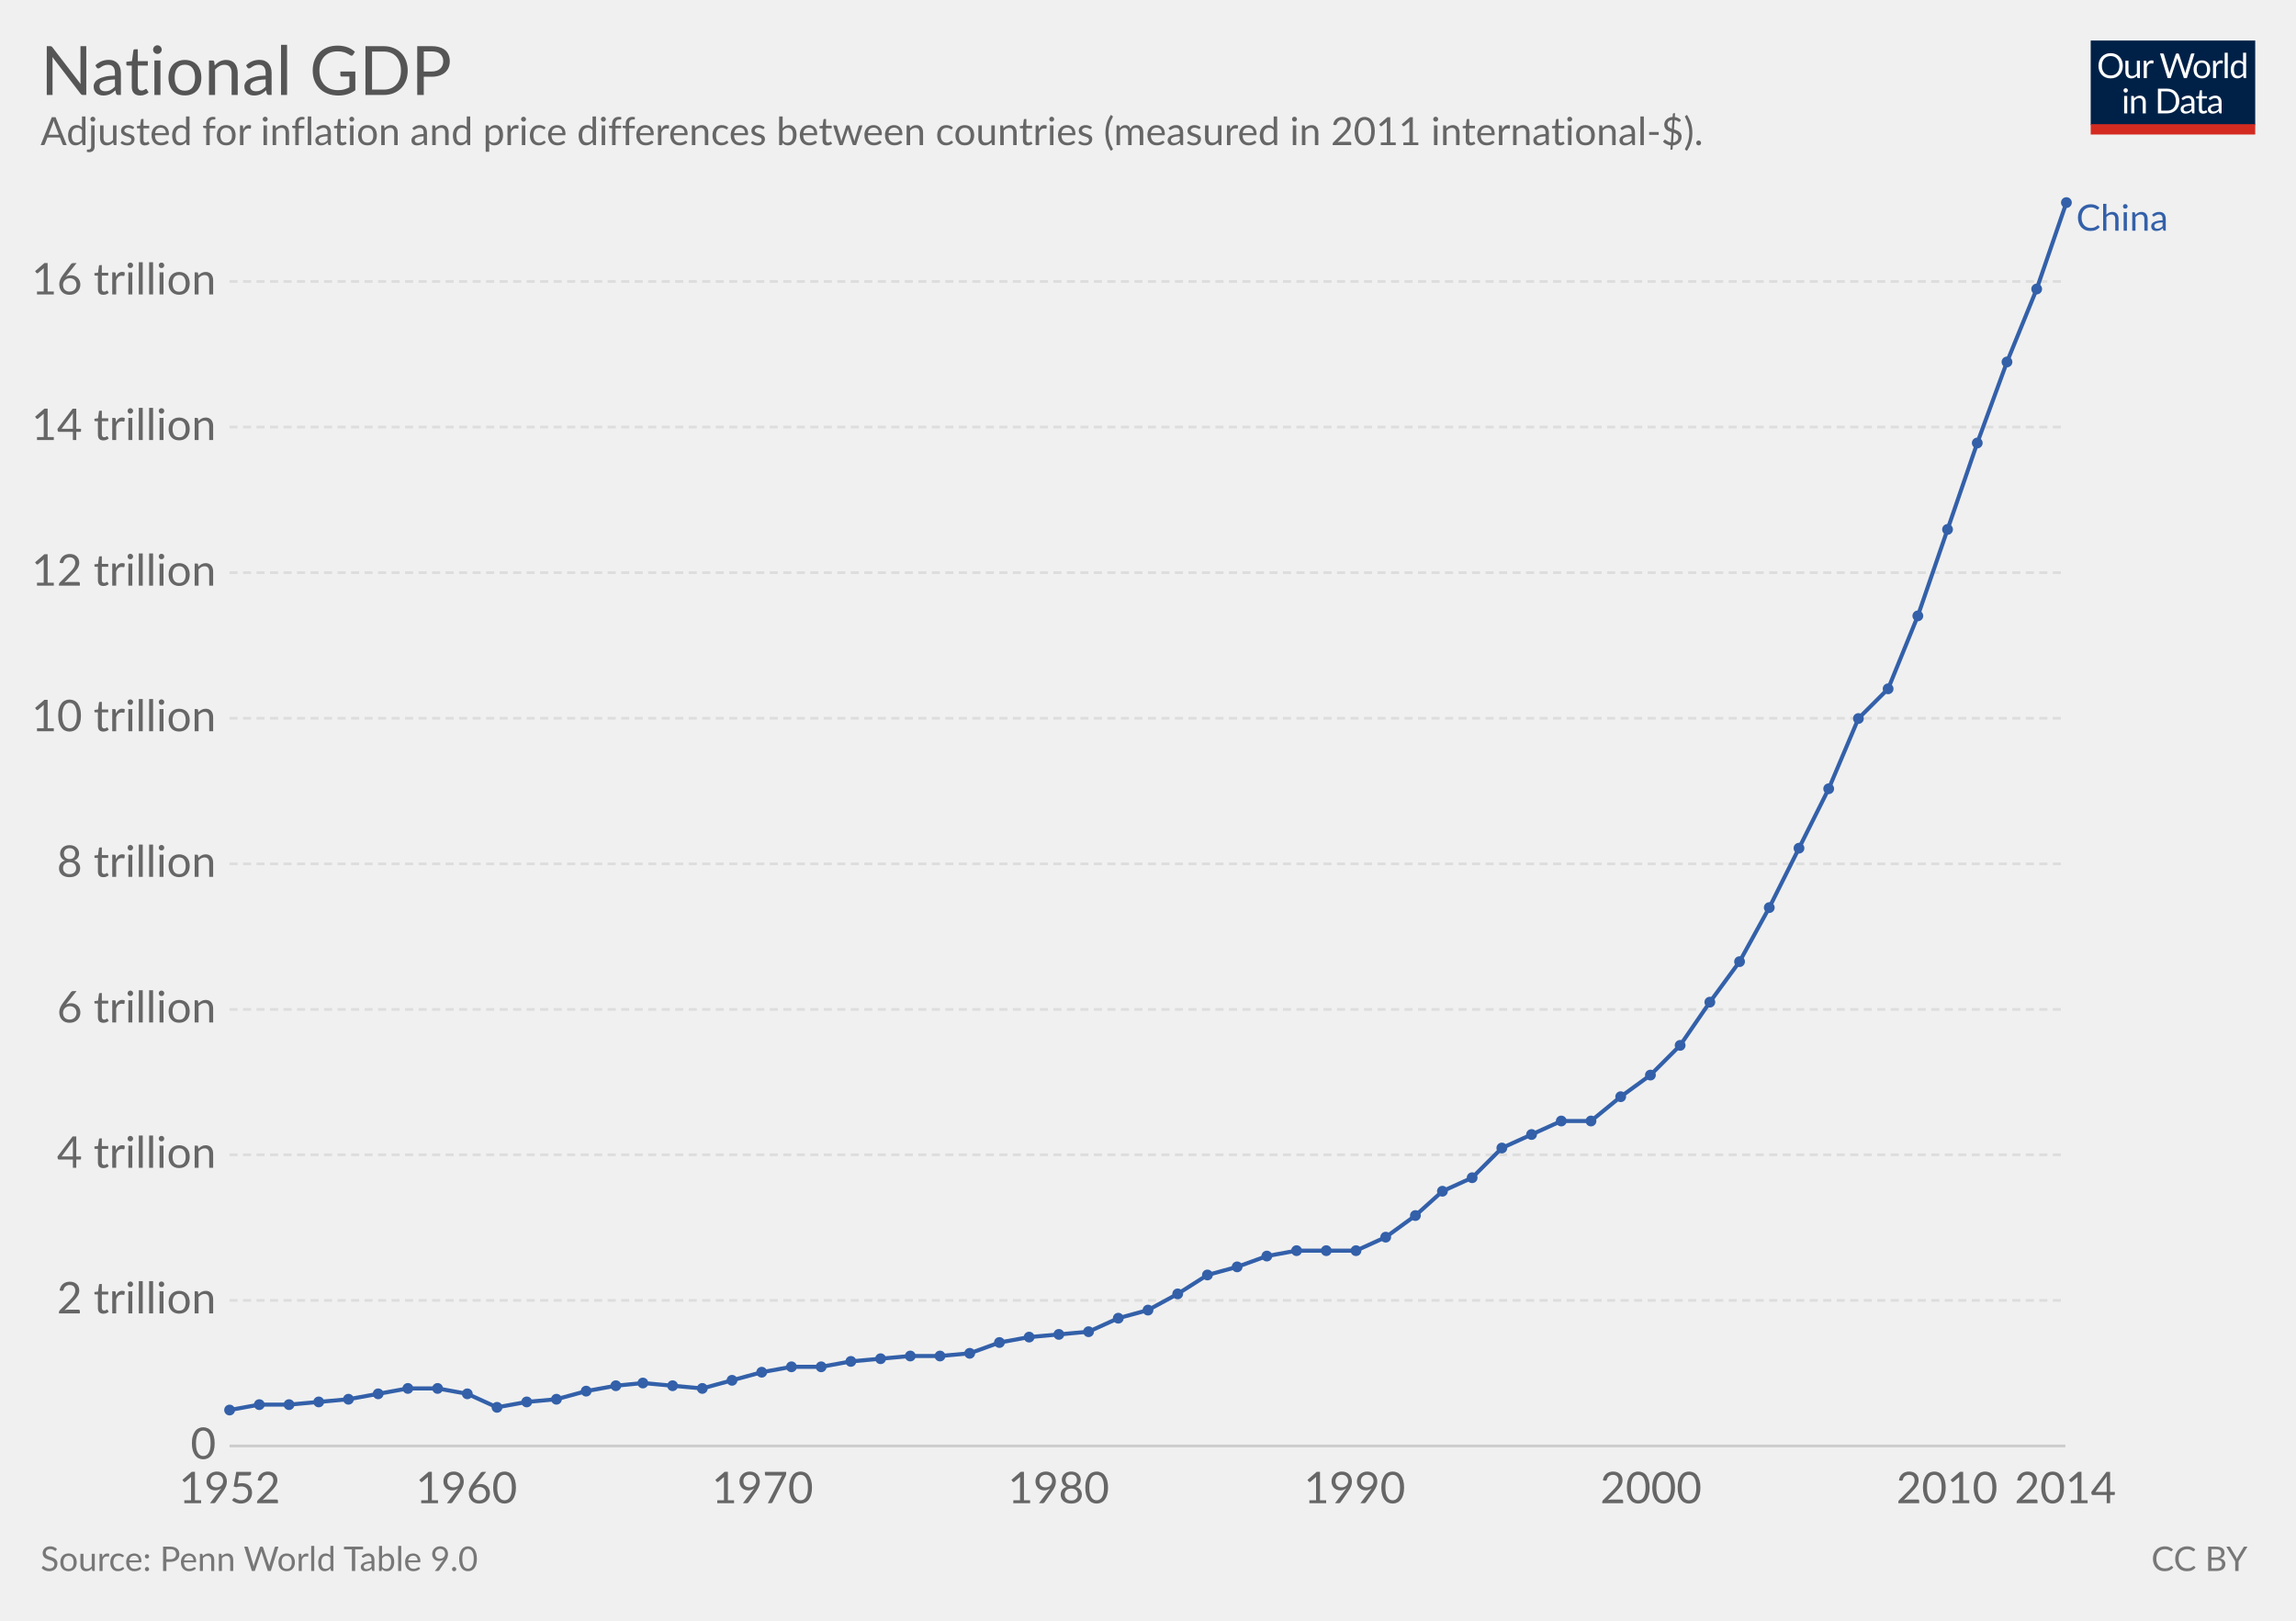
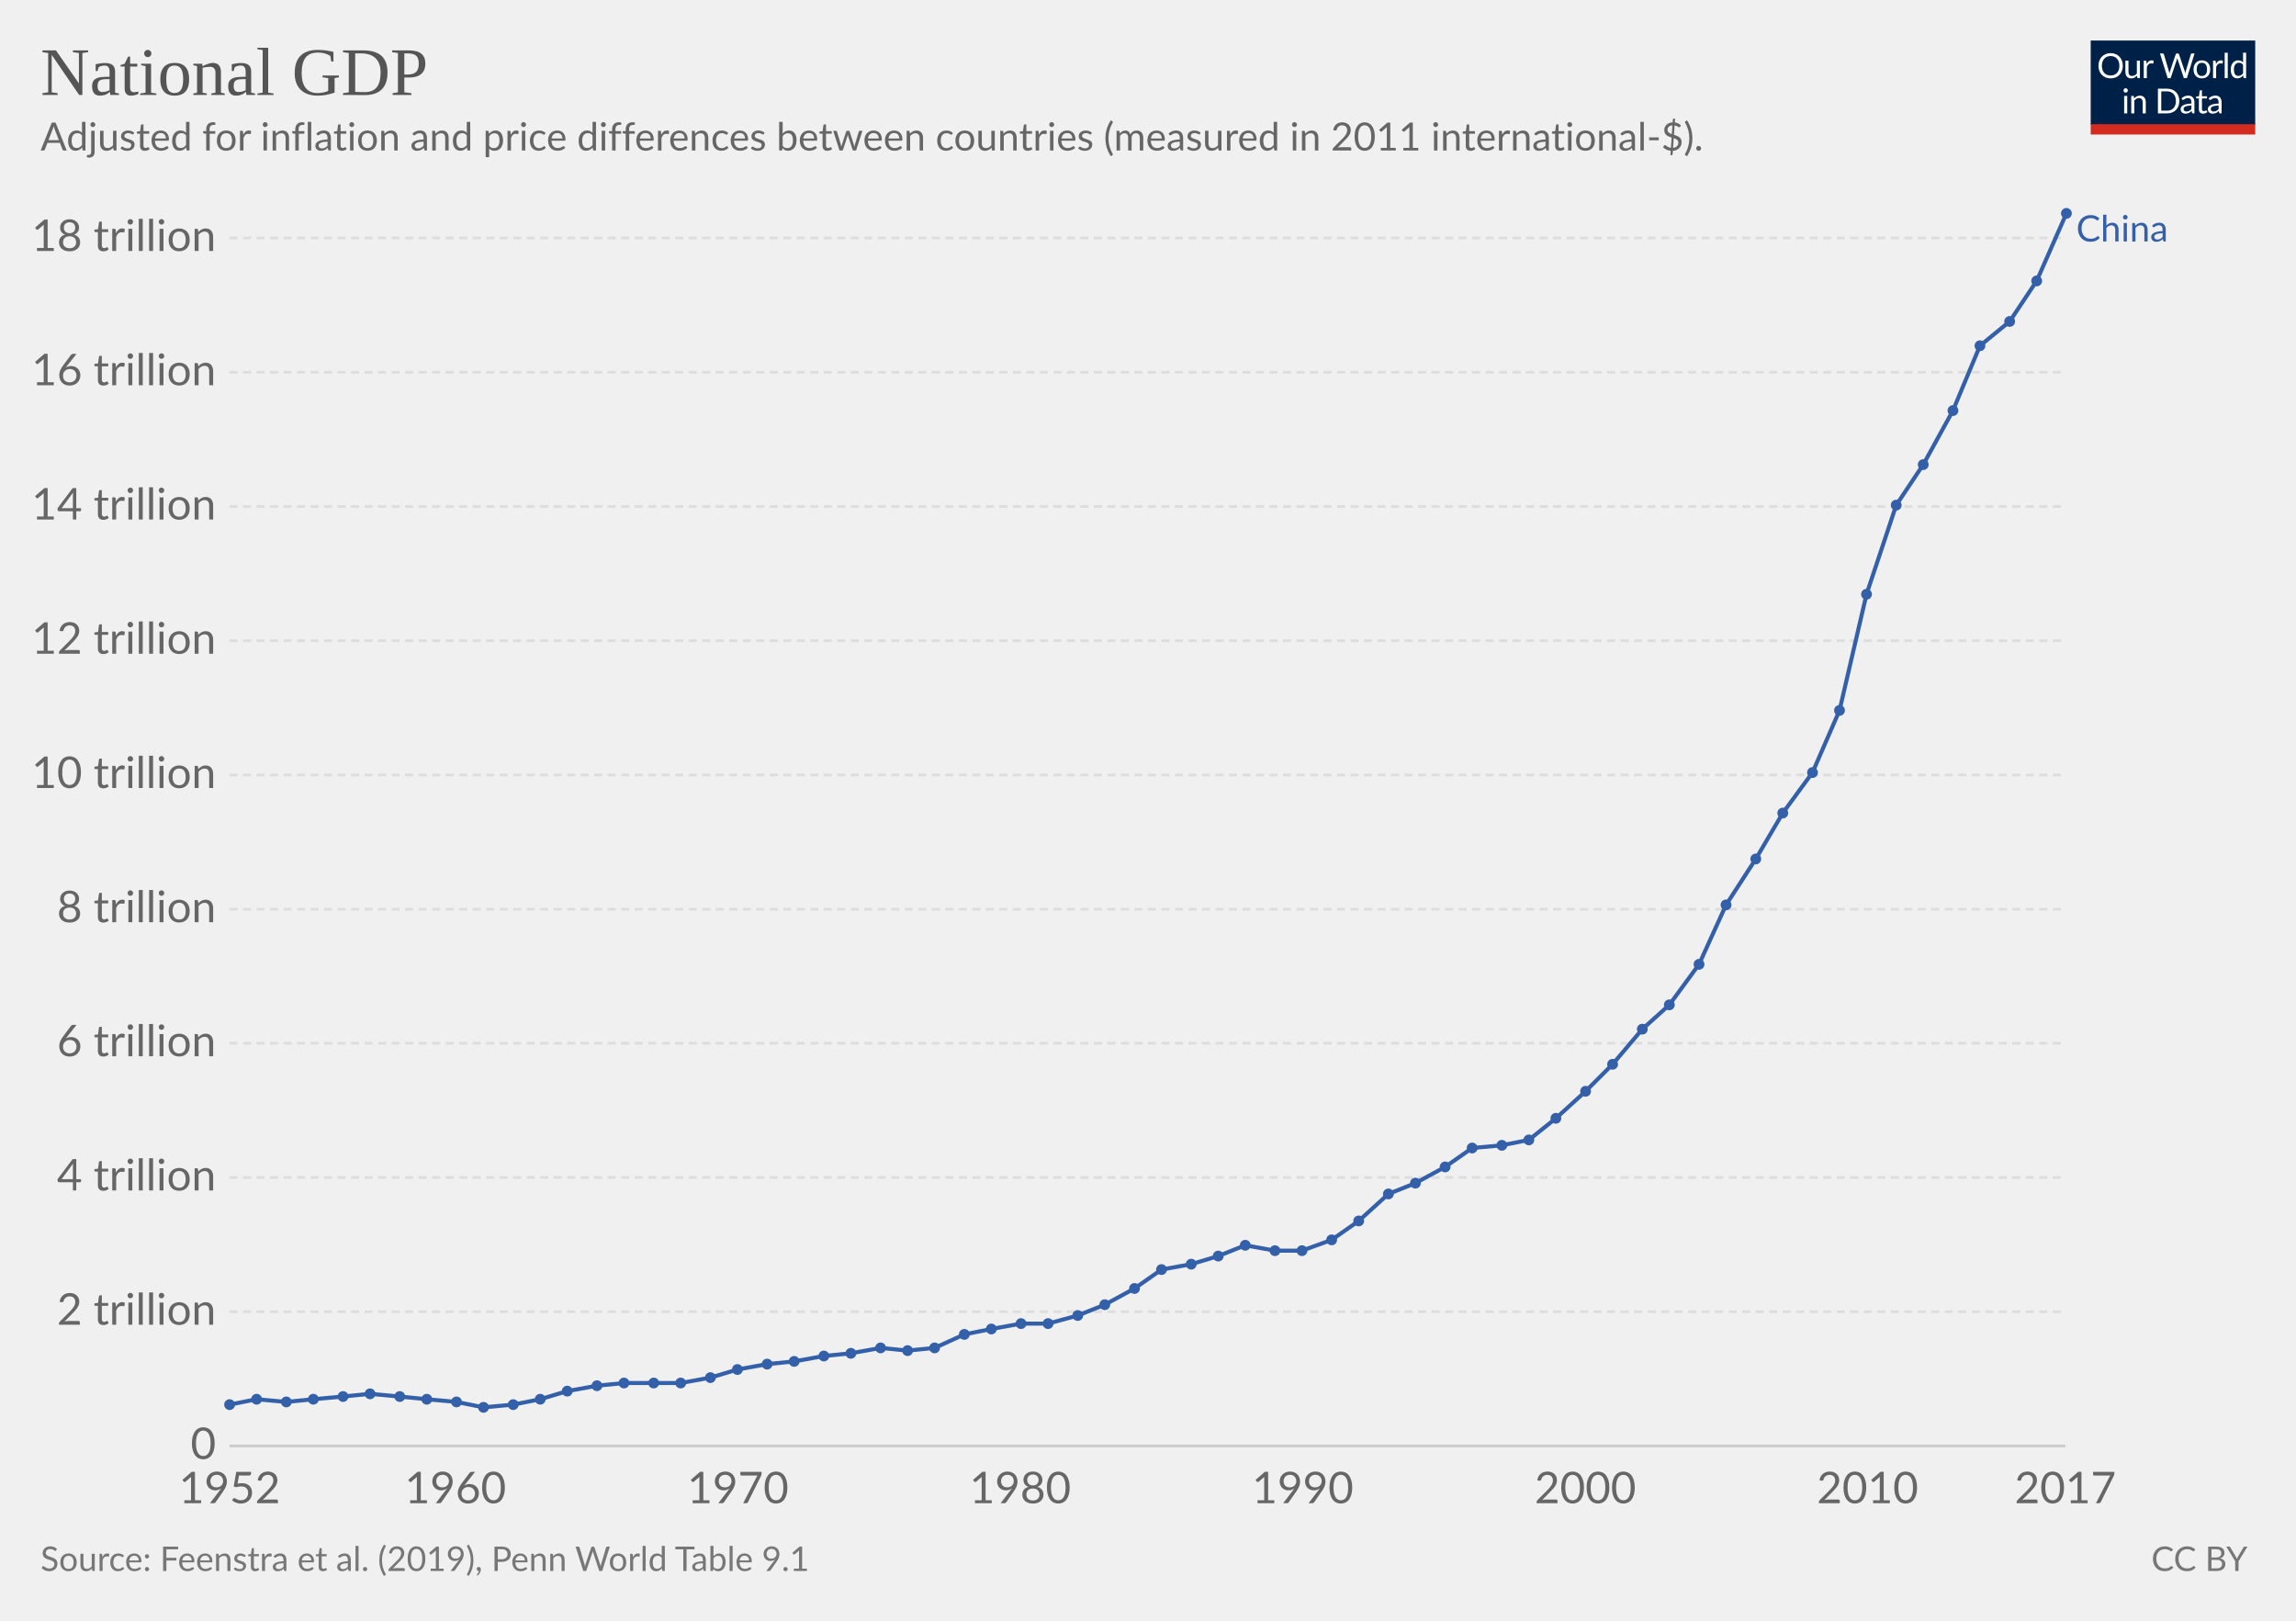
<svg xmlns="http://www.w3.org/2000/svg" version="1.1" style="font-family:Lato, 'Helvetica Neue', Helvetica, Arial, sans-serif;font-size:18px;background-color:white;text-rendering:optimizeLegibility;-webkit-font-smoothing:antialiased" width="850" height="600">
  <g class="HeaderView">
    <g transform="translate(774, 15) scale(0.29)">
      <svg width="210" height="120" viewBox="0 0 210 120" fill="none">
        <g clip-path="url(#clip0)">
          <path d="M0 0H210V107.89H0V0Z" fill="#002147" />
          <path d="M40.979 32.248C40.979 34.609 40.605 36.78 39.857 38.76C39.109 40.725 38.053 42.419 36.689 43.842C35.325 45.265 33.682 46.372 31.761 47.164C29.854 47.941 27.742 48.33 25.425 48.33C23.107 48.33 20.995 47.941 19.089 47.164C17.182 46.372 15.547 45.265 14.183 43.842C12.819 42.419 11.763 40.725 11.015 38.76C10.267 36.78 9.893 34.609 9.893 32.248C9.893 29.887 10.267 27.723 11.015 25.758C11.763 23.778 12.819 22.077 14.183 20.654C15.547 19.217 17.182 18.102 19.089 17.31C20.995 16.518 23.107 16.122 25.425 16.122C27.742 16.122 29.854 16.518 31.761 17.31C33.682 18.102 35.325 19.217 36.689 20.654C38.053 22.077 39.109 23.778 39.857 25.758C40.605 27.723 40.979 29.887 40.979 32.248ZM36.601 32.248C36.601 30.312 36.337 28.574 35.809 27.034C35.281 25.494 34.533 24.196 33.565 23.14C32.597 22.069 31.423 21.248 30.045 20.676C28.666 20.104 27.126 19.818 25.425 19.818C23.738 19.818 22.205 20.104 20.827 20.676C19.448 21.248 18.267 22.069 17.285 23.14C16.317 24.196 15.569 25.494 15.041 27.034C14.513 28.574 14.249 30.312 14.249 32.248C14.249 34.184 14.513 35.922 15.041 37.462C15.569 38.987 16.317 40.285 17.285 41.356C18.267 42.412 19.448 43.226 20.827 43.798C22.205 44.355 23.738 44.634 25.425 44.634C27.126 44.634 28.666 44.355 30.045 43.798C31.423 43.226 32.597 42.412 33.565 41.356C34.533 40.285 35.281 38.987 35.809 37.462C36.337 35.922 36.601 34.184 36.601 32.248ZM62.823 25.714V48H60.491C59.934 48 59.582 47.729 59.435 47.186L59.127 44.788C58.159 45.859 57.074 46.724 55.871 47.384C54.669 48.029 53.29 48.352 51.735 48.352C50.518 48.352 49.44 48.154 48.501 47.758C47.577 47.347 46.8 46.775 46.169 46.042C45.539 45.309 45.062 44.421 44.739 43.38C44.431 42.339 44.277 41.187 44.277 39.926V25.714H48.193V39.926C48.193 41.613 48.575 42.918 49.337 43.842C50.115 44.766 51.295 45.228 52.879 45.228C54.038 45.228 55.116 44.957 56.113 44.414C57.125 43.857 58.057 43.094 58.907 42.126V25.714H62.823ZM71.43 30.18C72.135 28.655 73 27.467 74.027 26.616C75.053 25.751 76.307 25.318 77.789 25.318C78.258 25.318 78.705 25.369 79.131 25.472C79.571 25.575 79.959 25.736 80.297 25.956L80.011 28.882C79.923 29.249 79.703 29.432 79.351 29.432C79.145 29.432 78.845 29.388 78.449 29.3C78.053 29.212 77.605 29.168 77.107 29.168C76.403 29.168 75.772 29.271 75.215 29.476C74.672 29.681 74.181 29.989 73.741 30.4C73.315 30.796 72.927 31.295 72.575 31.896C72.237 32.483 71.929 33.157 71.651 33.92V48H67.713V25.714H69.957C70.382 25.714 70.675 25.795 70.837 25.956C70.998 26.117 71.108 26.396 71.167 26.792L71.43 30.18ZM132.589 16.474L122.755 48H118.927L110.941 23.954C110.867 23.719 110.794 23.47 110.721 23.206C110.662 22.942 110.596 22.663 110.523 22.37C110.449 22.663 110.376 22.942 110.303 23.206C110.23 23.47 110.156 23.719 110.083 23.954L102.053 48H98.225L88.391 16.474H91.933C92.314 16.474 92.629 16.569 92.879 16.76C93.143 16.951 93.311 17.193 93.385 17.486L99.897 39.398C99.999 39.794 100.095 40.219 100.183 40.674C100.285 41.129 100.381 41.613 100.469 42.126C100.571 41.613 100.674 41.129 100.777 40.674C100.894 40.205 101.019 39.779 101.151 39.398L108.565 17.486C108.653 17.237 108.821 17.009 109.071 16.804C109.335 16.584 109.65 16.474 110.017 16.474H111.249C111.63 16.474 111.938 16.569 112.173 16.76C112.407 16.951 112.583 17.193 112.701 17.486L120.093 39.398C120.225 39.779 120.342 40.19 120.445 40.63C120.562 41.07 120.672 41.532 120.775 42.016C120.848 41.532 120.929 41.07 121.017 40.63C121.105 40.19 121.2 39.779 121.303 39.398L127.837 17.486C127.91 17.222 128.072 16.987 128.321 16.782C128.585 16.577 128.9 16.474 129.267 16.474H132.589ZM141.94 25.362C143.568 25.362 145.034 25.633 146.34 26.176C147.645 26.719 148.76 27.489 149.684 28.486C150.608 29.483 151.312 30.693 151.796 32.116C152.294 33.524 152.544 35.101 152.544 36.846C152.544 38.606 152.294 40.19 151.796 41.598C151.312 43.006 150.608 44.209 149.684 45.206C148.76 46.203 147.645 46.973 146.34 47.516C145.034 48.044 143.568 48.308 141.94 48.308C140.297 48.308 138.816 48.044 137.496 47.516C136.19 46.973 135.076 46.203 134.152 45.206C133.228 44.209 132.516 43.006 132.018 41.598C131.534 40.19 131.292 38.606 131.292 36.846C131.292 35.101 131.534 33.524 132.018 32.116C132.516 30.693 133.228 29.483 134.152 28.486C135.076 27.489 136.19 26.719 137.496 26.176C138.816 25.633 140.297 25.362 141.94 25.362ZM141.94 45.25C144.14 45.25 145.782 44.517 146.868 43.05C147.953 41.569 148.496 39.508 148.496 36.868C148.496 34.213 147.953 32.145 146.868 30.664C145.782 29.183 144.14 28.442 141.94 28.442C140.825 28.442 139.85 28.633 139.014 29.014C138.192 29.395 137.503 29.945 136.946 30.664C136.403 31.383 135.992 32.27 135.714 33.326C135.45 34.367 135.318 35.548 135.318 36.868C135.318 39.508 135.86 41.569 136.946 43.05C138.046 44.517 139.71 45.25 141.94 45.25ZM159.908 30.18C160.612 28.655 161.478 27.467 162.504 26.616C163.531 25.751 164.785 25.318 166.266 25.318C166.736 25.318 167.183 25.369 167.608 25.472C168.048 25.575 168.437 25.736 168.774 25.956L168.488 28.882C168.4 29.249 168.18 29.432 167.828 29.432C167.623 29.432 167.322 29.388 166.926 29.3C166.53 29.212 166.083 29.168 165.584 29.168C164.88 29.168 164.25 29.271 163.692 29.476C163.15 29.681 162.658 29.989 162.218 30.4C161.793 30.796 161.404 31.295 161.052 31.896C160.715 32.483 160.407 33.157 160.128 33.92V48H156.19V25.714H158.434C158.86 25.714 159.153 25.795 159.314 25.956C159.476 26.117 159.586 26.396 159.644 26.792L159.908 30.18ZM174.946 15.594V48H171.03V15.594H174.946ZM194.496 31.016C193.763 30.033 192.971 29.351 192.12 28.97C191.269 28.574 190.316 28.376 189.26 28.376C187.192 28.376 185.601 29.117 184.486 30.598C183.371 32.079 182.814 34.191 182.814 36.934C182.814 38.386 182.939 39.633 183.188 40.674C183.437 41.701 183.804 42.551 184.288 43.226C184.772 43.886 185.366 44.37 186.07 44.678C186.774 44.986 187.573 45.14 188.468 45.14C189.759 45.14 190.881 44.847 191.834 44.26C192.802 43.673 193.689 42.845 194.496 41.774V31.016ZM198.412 15.594V48H196.08C195.523 48 195.171 47.729 195.024 47.186L194.672 44.48C193.719 45.624 192.633 46.548 191.416 47.252C190.199 47.956 188.791 48.308 187.192 48.308C185.916 48.308 184.757 48.066 183.716 47.582C182.675 47.083 181.787 46.357 181.054 45.404C180.321 44.451 179.756 43.263 179.36 41.84C178.964 40.417 178.766 38.782 178.766 36.934C178.766 35.291 178.986 33.766 179.426 32.358C179.866 30.935 180.497 29.703 181.318 28.662C182.139 27.621 183.144 26.807 184.332 26.22C185.535 25.619 186.884 25.318 188.38 25.318C189.744 25.318 190.91 25.553 191.878 26.022C192.861 26.477 193.733 27.115 194.496 27.936V15.594H198.412ZM46.614 70.714V93H42.698V70.714H46.614ZM47.45 63.718C47.45 64.099 47.369 64.459 47.208 64.796C47.061 65.119 46.856 65.412 46.592 65.676C46.343 65.925 46.042 66.123 45.69 66.27C45.352 66.417 44.993 66.49 44.612 66.49C44.23 66.49 43.871 66.417 43.534 66.27C43.211 66.123 42.925 65.925 42.676 65.676C42.426 65.412 42.228 65.119 42.082 64.796C41.935 64.459 41.862 64.099 41.862 63.718C41.862 63.337 41.935 62.977 42.082 62.64C42.228 62.288 42.426 61.987 42.676 61.738C42.925 61.474 43.211 61.269 43.534 61.122C43.871 60.975 44.23 60.902 44.612 60.902C44.993 60.902 45.352 60.975 45.69 61.122C46.042 61.269 46.343 61.474 46.592 61.738C46.856 61.987 47.061 62.288 47.208 62.64C47.369 62.977 47.45 63.337 47.45 63.718ZM55.424 73.948C55.908 73.405 56.422 72.914 56.964 72.474C57.507 72.034 58.079 71.66 58.68 71.352C59.296 71.029 59.941 70.787 60.616 70.626C61.306 70.45 62.046 70.362 62.838 70.362C64.055 70.362 65.126 70.567 66.05 70.978C66.989 71.374 67.766 71.946 68.382 72.694C69.013 73.427 69.49 74.315 69.812 75.356C70.135 76.397 70.296 77.549 70.296 78.81V93H66.358V78.81C66.358 77.123 65.969 75.818 65.192 74.894C64.43 73.955 63.264 73.486 61.694 73.486C60.535 73.486 59.45 73.765 58.438 74.322C57.441 74.879 56.517 75.635 55.666 76.588V93H51.728V70.714H54.082C54.639 70.714 54.984 70.985 55.116 71.528L55.424 73.948ZM113.129 77.248C113.129 79.609 112.755 81.758 112.007 83.694C111.259 85.63 110.203 87.287 108.839 88.666C107.475 90.045 105.832 91.115 103.911 91.878C102.004 92.626 99.892 93 97.575 93H85.805V61.474H97.575C99.892 61.474 102.004 61.855 103.911 62.618C105.832 63.366 107.475 64.437 108.839 65.83C110.203 67.209 111.259 68.866 112.007 70.802C112.755 72.738 113.129 74.887 113.129 77.248ZM108.751 77.248C108.751 75.312 108.487 73.581 107.959 72.056C107.431 70.531 106.683 69.24 105.715 68.184C104.747 67.128 103.574 66.321 102.195 65.764C100.816 65.207 99.276 64.928 97.575 64.928H90.073V89.546H97.575C99.276 89.546 100.816 89.267 102.195 88.71C103.574 88.153 104.747 87.353 105.715 86.312C106.683 85.256 107.431 83.965 107.959 82.44C108.487 80.915 108.751 79.184 108.751 77.248ZM128.553 82.968C126.749 83.027 125.209 83.173 123.933 83.408C122.672 83.628 121.638 83.921 120.831 84.288C120.039 84.655 119.46 85.087 119.093 85.586C118.741 86.085 118.565 86.642 118.565 87.258C118.565 87.845 118.661 88.351 118.851 88.776C119.042 89.201 119.299 89.553 119.621 89.832C119.959 90.096 120.347 90.294 120.787 90.426C121.242 90.543 121.726 90.602 122.239 90.602C122.929 90.602 123.559 90.536 124.131 90.404C124.703 90.257 125.239 90.052 125.737 89.788C126.251 89.524 126.735 89.209 127.189 88.842C127.659 88.475 128.113 88.057 128.553 87.588V82.968ZM115.903 73.86C117.135 72.672 118.463 71.785 119.885 71.198C121.308 70.611 122.885 70.318 124.615 70.318C125.862 70.318 126.969 70.523 127.937 70.934C128.905 71.345 129.719 71.917 130.379 72.65C131.039 73.383 131.538 74.271 131.875 75.312C132.213 76.353 132.381 77.497 132.381 78.744V93H130.643C130.262 93 129.969 92.941 129.763 92.824C129.558 92.692 129.397 92.443 129.279 92.076L128.839 89.964C128.253 90.507 127.681 90.991 127.123 91.416C126.566 91.827 125.979 92.179 125.363 92.472C124.747 92.751 124.087 92.963 123.383 93.11C122.694 93.271 121.924 93.352 121.073 93.352C120.208 93.352 119.394 93.235 118.631 93C117.869 92.751 117.201 92.384 116.629 91.9C116.072 91.416 115.625 90.807 115.287 90.074C114.965 89.326 114.803 88.446 114.803 87.434C114.803 86.554 115.045 85.711 115.529 84.904C116.013 84.083 116.798 83.357 117.883 82.726C118.969 82.095 120.384 81.582 122.129 81.186C123.875 80.775 126.016 80.541 128.553 80.482V78.744C128.553 77.013 128.179 75.708 127.431 74.828C126.683 73.933 125.591 73.486 124.153 73.486C123.185 73.486 122.371 73.611 121.711 73.86C121.066 74.095 120.501 74.366 120.017 74.674C119.548 74.967 119.137 75.239 118.785 75.488C118.448 75.723 118.111 75.84 117.773 75.84C117.509 75.84 117.282 75.774 117.091 75.642C116.901 75.495 116.739 75.319 116.607 75.114L115.903 73.86ZM143.568 93.352C141.808 93.352 140.451 92.861 139.498 91.878C138.559 90.895 138.09 89.48 138.09 87.632V73.992H135.406C135.171 73.992 134.973 73.926 134.812 73.794C134.65 73.647 134.57 73.427 134.57 73.134V71.572L138.222 71.11L139.124 64.224C139.168 64.004 139.263 63.828 139.41 63.696C139.571 63.549 139.776 63.476 140.026 63.476H142.006V71.154H148.452V73.992H142.006V87.368C142.006 88.307 142.233 89.003 142.688 89.458C143.142 89.913 143.729 90.14 144.448 90.14C144.858 90.14 145.21 90.089 145.504 89.986C145.812 89.869 146.076 89.744 146.296 89.612C146.516 89.48 146.699 89.363 146.846 89.26C147.007 89.143 147.146 89.084 147.264 89.084C147.469 89.084 147.652 89.209 147.814 89.458L148.958 91.328C148.283 91.959 147.469 92.457 146.516 92.824C145.562 93.176 144.58 93.352 143.568 93.352ZM163.253 82.968C161.449 83.027 159.909 83.173 158.633 83.408C157.372 83.628 156.338 83.921 155.531 84.288C154.739 84.655 154.16 85.087 153.793 85.586C153.441 86.085 153.265 86.642 153.265 87.258C153.265 87.845 153.36 88.351 153.551 88.776C153.742 89.201 153.998 89.553 154.321 89.832C154.658 90.096 155.047 90.294 155.487 90.426C155.942 90.543 156.426 90.602 156.939 90.602C157.628 90.602 158.259 90.536 158.831 90.404C159.403 90.257 159.938 90.052 160.437 89.788C160.95 89.524 161.434 89.209 161.889 88.842C162.358 88.475 162.813 88.057 163.253 87.588V82.968ZM150.603 73.86C151.835 72.672 153.162 71.785 154.585 71.198C156.008 70.611 157.584 70.318 159.315 70.318C160.562 70.318 161.669 70.523 162.637 70.934C163.605 71.345 164.419 71.917 165.079 72.65C165.739 73.383 166.238 74.271 166.575 75.312C166.912 76.353 167.081 77.497 167.081 78.744V93H165.343C164.962 93 164.668 92.941 164.463 92.824C164.258 92.692 164.096 92.443 163.979 92.076L163.539 89.964C162.952 90.507 162.38 90.991 161.823 91.416C161.266 91.827 160.679 92.179 160.063 92.472C159.447 92.751 158.787 92.963 158.083 93.11C157.394 93.271 156.624 93.352 155.773 93.352C154.908 93.352 154.094 93.235 153.331 93C152.568 92.751 151.901 92.384 151.329 91.9C150.772 91.416 150.324 90.807 149.987 90.074C149.664 89.326 149.503 88.446 149.503 87.434C149.503 86.554 149.745 85.711 150.229 84.904C150.713 84.083 151.498 83.357 152.583 82.726C153.668 82.095 155.084 81.582 156.829 81.186C158.574 80.775 160.716 80.541 163.253 80.482V78.744C163.253 77.013 162.879 75.708 162.131 74.828C161.383 73.933 160.29 73.486 158.853 73.486C157.885 73.486 157.071 73.611 156.411 73.86C155.766 74.095 155.201 74.366 154.717 74.674C154.248 74.967 153.837 75.239 153.485 75.488C153.148 75.723 152.81 75.84 152.473 75.84C152.209 75.84 151.982 75.774 151.791 75.642C151.6 75.495 151.439 75.319 151.307 75.114L150.603 73.86Z" fill="white" />
          <rect y="106.789" width="210" height="13.211" fill="#D42B21" />
        </g>
        <defs>
          <clipPath id="clip0">
            <rect width="210" height="120" fill="white" />
          </clipPath>
        </defs>
      </svg>
    </g>
-     <a href="https://ourworldindata.org/grapher/national-gdp" target="_blank">
+     <a href="https://ourworldindata.org/grapher/national-gdp" style="font-family:&quot;Playfair Display&quot;, Georgia, &quot;Times New Roman&quot;, serif" target="_blank">
      <text font-size="25.20" x="15.0" y="35.2" fill="#555">
        <tspan x="15" y="35.16">National GDP</tspan>
      </text>
    </a>
-     <text font-size="14.40" x="15.0" y="53.7" fill="#666">
-       <tspan x="15" y="53.72">Adjusted for inflation and price differences between countries (measured in 2011 international-$).</tspan>
+     <text font-size="14.40" x="15.0" y="55.7" fill="#666">
+       <tspan x="15" y="55.72">Adjusted for inflation and price differences between countries (measured in 2011 international-$).</tspan>
    </text>
  </g>
  <g class="LineChart">
    <defs>
-       <clipPath id="boundsClip-19">
-         <rect x="74.962" y="0" width="830" height="963.8" />
+       <clipPath id="boundsClip-15">
+         <rect x="74.962" y="0" width="830" height="955.8" />
      </clipPath>
    </defs>
    <g class="AxisBoxView">
      <g class="HorizontalAxis">
        <text x="85" y="556.5" fill="#666" text-anchor="middle" font-size="16.2">1952</text>
-         <text x="172.7" y="556.5" fill="#666" text-anchor="middle" font-size="16.2">1960</text>
-         <text x="282.3" y="556.5" fill="#666" text-anchor="middle" font-size="16.2">1970</text>
-         <text x="391.9" y="556.5" fill="#666" text-anchor="middle" font-size="16.2">1980</text>
-         <text x="501.5" y="556.5" fill="#666" text-anchor="middle" font-size="16.2">1990</text>
-         <text x="611.2" y="556.5" fill="#666" text-anchor="middle" font-size="16.2">2000</text>
-         <text x="720.8" y="556.5" fill="#666" text-anchor="middle" font-size="16.2">2010</text>
-         <text x="764.6" y="556.5" fill="#666" text-anchor="middle" font-size="16.2">2014</text>
+         <text x="168.6" y="556.5" fill="#666" text-anchor="middle" font-size="16.2">1960</text>
+         <text x="273.2" y="556.5" fill="#666" text-anchor="middle" font-size="16.2">1970</text>
+         <text x="377.7" y="556.5" fill="#666" text-anchor="middle" font-size="16.2">1980</text>
+         <text x="482.3" y="556.5" fill="#666" text-anchor="middle" font-size="16.2">1990</text>
+         <text x="586.9" y="556.5" fill="#666" text-anchor="middle" font-size="16.2">2000</text>
+         <text x="691.4" y="556.5" fill="#666" text-anchor="middle" font-size="16.2">2010</text>
+         <text x="764.6" y="556.5" fill="#666" text-anchor="middle" font-size="16.2">2017</text>
      </g>
      <g class="VerticalAxis">
        <text x="79.96" y="535.3" fill="#666" dominant-baseline="middle" text-anchor="end" font-size="16.2">0</text>
-         <text x="79.96" y="481.4" fill="#666" dominant-baseline="middle" text-anchor="end" font-size="16.2">2 trillion</text>
-         <text x="79.96" y="427.5" fill="#666" dominant-baseline="middle" text-anchor="end" font-size="16.2">4 trillion</text>
-         <text x="79.96" y="373.7" fill="#666" dominant-baseline="middle" text-anchor="end" font-size="16.2">6 trillion</text>
-         <text x="79.96" y="319.8" fill="#666" dominant-baseline="middle" text-anchor="end" font-size="16.2">8 trillion</text>
-         <text x="79.96" y="265.9" fill="#666" dominant-baseline="middle" text-anchor="end" font-size="16.2">10 trillion</text>
-         <text x="79.96" y="212" fill="#666" dominant-baseline="middle" text-anchor="end" font-size="16.2">12 trillion</text>
-         <text x="79.96" y="158.1" fill="#666" dominant-baseline="middle" text-anchor="end" font-size="16.2">14 trillion</text>
-         <text x="79.96" y="104.2" fill="#666" dominant-baseline="middle" text-anchor="end" font-size="16.2">16 trillion</text>
+         <text x="79.96" y="485.6" fill="#666" dominant-baseline="middle" text-anchor="end" font-size="16.2">2 trillion</text>
+         <text x="79.96" y="435.9" fill="#666" dominant-baseline="middle" text-anchor="end" font-size="16.2">4 trillion</text>
+         <text x="79.96" y="386.2" fill="#666" dominant-baseline="middle" text-anchor="end" font-size="16.2">6 trillion</text>
+         <text x="79.96" y="336.6" fill="#666" dominant-baseline="middle" text-anchor="end" font-size="16.2">8 trillion</text>
+         <text x="79.96" y="286.9" fill="#666" dominant-baseline="middle" text-anchor="end" font-size="16.2">10 trillion</text>
+         <text x="79.96" y="237.2" fill="#666" dominant-baseline="middle" text-anchor="end" font-size="16.2">12 trillion</text>
+         <text x="79.96" y="187.5" fill="#666" dominant-baseline="middle" text-anchor="end" font-size="16.2">14 trillion</text>
+         <text x="79.96" y="137.8" fill="#666" dominant-baseline="middle" text-anchor="end" font-size="16.2">16 trillion</text>
+         <text x="79.96" y="88.1" fill="#666" dominant-baseline="middle" text-anchor="end" font-size="16.2">18 trillion</text>
      </g>
      <g class="AxisGridLines">
        <line x1="84.96" y1="535.3" x2="764.63" y2="535.3" stroke="#ccc" />
-         <line x1="84.96" y1="481.4" x2="764.63" y2="481.4" stroke="#ddd" stroke-dasharray="3,2" />
-         <line x1="84.96" y1="427.5" x2="764.63" y2="427.5" stroke="#ddd" stroke-dasharray="3,2" />
-         <line x1="84.96" y1="373.7" x2="764.63" y2="373.7" stroke="#ddd" stroke-dasharray="3,2" />
-         <line x1="84.96" y1="319.8" x2="764.63" y2="319.8" stroke="#ddd" stroke-dasharray="3,2" />
-         <line x1="84.96" y1="265.9" x2="764.63" y2="265.9" stroke="#ddd" stroke-dasharray="3,2" />
-         <line x1="84.96" y1="212" x2="764.63" y2="212" stroke="#ddd" stroke-dasharray="3,2" />
-         <line x1="84.96" y1="158.1" x2="764.63" y2="158.1" stroke="#ddd" stroke-dasharray="3,2" />
-         <line x1="84.96" y1="104.2" x2="764.63" y2="104.2" stroke="#ddd" stroke-dasharray="3,2" />
+         <line x1="84.96" y1="485.6" x2="764.63" y2="485.6" stroke="#ddd" stroke-dasharray="3,2" />
+         <line x1="84.96" y1="435.9" x2="764.63" y2="435.9" stroke="#ddd" stroke-dasharray="3,2" />
+         <line x1="84.96" y1="386.2" x2="764.63" y2="386.2" stroke="#ddd" stroke-dasharray="3,2" />
+         <line x1="84.96" y1="336.6" x2="764.63" y2="336.6" stroke="#ddd" stroke-dasharray="3,2" />
+         <line x1="84.96" y1="286.9" x2="764.63" y2="286.9" stroke="#ddd" stroke-dasharray="3,2" />
+         <line x1="84.96" y1="237.2" x2="764.63" y2="237.2" stroke="#ddd" stroke-dasharray="3,2" />
+         <line x1="84.96" y1="187.5" x2="764.63" y2="187.5" stroke="#ddd" stroke-dasharray="3,2" />
+         <line x1="84.96" y1="137.8" x2="764.63" y2="137.8" stroke="#ddd" stroke-dasharray="3,2" />
+         <line x1="84.96" y1="88.1" x2="764.63" y2="88.1" stroke="#ddd" stroke-dasharray="3,2" />
      </g>
    </g>
-     <g clip-path="url(#boundsClip-19)">
+     <g clip-path="url(#boundsClip-15)">
      <g class="HeightedLegend" style="cursor:pointer">
        <g class="legendMark">
-           <rect x="764.63" y="74.6" width="70.37" height="13.5" fill="#fff" opacity="0" />
-           <text font-size="13.50" x="768.6" y="85.4" fill="#3360a9">
-             <tspan x="768.63" y="85.4">China</tspan>
+           <rect x="764.63" y="78.6" width="70.37" height="13.5" fill="#fff" opacity="0" />
+           <text font-size="13.50" x="768.6" y="89.4" fill="#3360a9">
+             <tspan x="768.63" y="89.4">China</tspan>
          </text>
        </g>
      </g>
      <g class="Lines">
-         <rect x="85" y="75" width="680" height="461" fill="rgba(255,255,255,0)" opacity="0" />
+         <rect x="85" y="79" width="680" height="457" fill="rgba(255,255,255,0)" opacity="0" />
        <g class="key-China_0">
-           <path stroke="#3360a9" stroke-linecap="round" d="M85 522L96 520L107 520L118 519L129 518L140 516L151 514L162 514L173 516L184 521L195 519L206 518L217 515L228 513L238 512L249 513L260 514L271 511L282 508L293 506L304 506L315 504L326 503L337 502L348 502L359 501L370 497L381 495L392 494L403 493L414 488L425 485L436 479L447 472L458 469L469 465L480 463L491 463L502 463L513 458L524 450L534 441L545 436L556 425L567 420L578 415L589 415L600 406L611 398L622 387L633 371L644 356L655 336L666 314L677 292L688 266L699 255L710 228L721 196L732 164L743 134L754 107L765 75" fill="none" stroke-width="1.5" />
+           <path stroke="#3360a9" stroke-linecap="round" d="M85 520L95 518L106 519L116 518L127 517L137 516L148 517L158 518L169 519L179 521L190 520L200 518L210 515L221 513L231 512L242 512L252 512L263 510L273 507L284 505L294 504L305 502L315 501L326 499L336 500L346 499L357 494L367 492L378 490L388 490L399 487L409 483L420 477L430 470L441 468L451 465L461 461L472 463L482 463L493 459L503 452L514 442L524 438L535 432L545 425L556 424L566 422L576 414L587 404L597 394L608 381L618 372L629 357L639 335L650 318L660 301L671 286L681 263L691 220L702 187L712 172L723 152L733 128L744 119L754 104L765 79" fill="none" stroke-width="1.5" />
          <g fill="#3360a9">
-             <circle cx="85" cy="522" r="2" />
-             <circle cx="96" cy="520" r="2" />
-             <circle cx="107" cy="520" r="2" />
-             <circle cx="118" cy="519" r="2" />
-             <circle cx="129" cy="518" r="2" />
-             <circle cx="140" cy="516" r="2" />
-             <circle cx="151" cy="514" r="2" />
-             <circle cx="162" cy="514" r="2" />
-             <circle cx="173" cy="516" r="2" />
-             <circle cx="184" cy="521" r="2" />
-             <circle cx="195" cy="519" r="2" />
-             <circle cx="206" cy="518" r="2" />
-             <circle cx="217" cy="515" r="2" />
-             <circle cx="228" cy="513" r="2" />
-             <circle cx="238" cy="512" r="2" />
-             <circle cx="249" cy="513" r="2" />
-             <circle cx="260" cy="514" r="2" />
-             <circle cx="271" cy="511" r="2" />
-             <circle cx="282" cy="508" r="2" />
-             <circle cx="293" cy="506" r="2" />
-             <circle cx="304" cy="506" r="2" />
-             <circle cx="315" cy="504" r="2" />
-             <circle cx="326" cy="503" r="2" />
-             <circle cx="337" cy="502" r="2" />
-             <circle cx="348" cy="502" r="2" />
-             <circle cx="359" cy="501" r="2" />
-             <circle cx="370" cy="497" r="2" />
-             <circle cx="381" cy="495" r="2" />
-             <circle cx="392" cy="494" r="2" />
-             <circle cx="403" cy="493" r="2" />
-             <circle cx="414" cy="488" r="2" />
-             <circle cx="425" cy="485" r="2" />
-             <circle cx="436" cy="479" r="2" />
-             <circle cx="447" cy="472" r="2" />
-             <circle cx="458" cy="469" r="2" />
-             <circle cx="469" cy="465" r="2" />
-             <circle cx="480" cy="463" r="2" />
-             <circle cx="491" cy="463" r="2" />
-             <circle cx="502" cy="463" r="2" />
-             <circle cx="513" cy="458" r="2" />
-             <circle cx="524" cy="450" r="2" />
-             <circle cx="534" cy="441" r="2" />
-             <circle cx="545" cy="436" r="2" />
-             <circle cx="556" cy="425" r="2" />
-             <circle cx="567" cy="420" r="2" />
-             <circle cx="578" cy="415" r="2" />
-             <circle cx="589" cy="415" r="2" />
-             <circle cx="600" cy="406" r="2" />
-             <circle cx="611" cy="398" r="2" />
-             <circle cx="622" cy="387" r="2" />
-             <circle cx="633" cy="371" r="2" />
-             <circle cx="644" cy="356" r="2" />
-             <circle cx="655" cy="336" r="2" />
-             <circle cx="666" cy="314" r="2" />
-             <circle cx="677" cy="292" r="2" />
-             <circle cx="688" cy="266" r="2" />
-             <circle cx="699" cy="255" r="2" />
-             <circle cx="710" cy="228" r="2" />
-             <circle cx="721" cy="196" r="2" />
-             <circle cx="732" cy="164" r="2" />
-             <circle cx="743" cy="134" r="2" />
-             <circle cx="754" cy="107" r="2" />
-             <circle cx="765" cy="75" r="2" />
+             <circle cx="85" cy="520" r="2" />
+             <circle cx="95" cy="518" r="2" />
+             <circle cx="106" cy="519" r="2" />
+             <circle cx="116" cy="518" r="2" />
+             <circle cx="127" cy="517" r="2" />
+             <circle cx="137" cy="516" r="2" />
+             <circle cx="148" cy="517" r="2" />
+             <circle cx="158" cy="518" r="2" />
+             <circle cx="169" cy="519" r="2" />
+             <circle cx="179" cy="521" r="2" />
+             <circle cx="190" cy="520" r="2" />
+             <circle cx="200" cy="518" r="2" />
+             <circle cx="210" cy="515" r="2" />
+             <circle cx="221" cy="513" r="2" />
+             <circle cx="231" cy="512" r="2" />
+             <circle cx="242" cy="512" r="2" />
+             <circle cx="252" cy="512" r="2" />
+             <circle cx="263" cy="510" r="2" />
+             <circle cx="273" cy="507" r="2" />
+             <circle cx="284" cy="505" r="2" />
+             <circle cx="294" cy="504" r="2" />
+             <circle cx="305" cy="502" r="2" />
+             <circle cx="315" cy="501" r="2" />
+             <circle cx="326" cy="499" r="2" />
+             <circle cx="336" cy="500" r="2" />
+             <circle cx="346" cy="499" r="2" />
+             <circle cx="357" cy="494" r="2" />
+             <circle cx="367" cy="492" r="2" />
+             <circle cx="378" cy="490" r="2" />
+             <circle cx="388" cy="490" r="2" />
+             <circle cx="399" cy="487" r="2" />
+             <circle cx="409" cy="483" r="2" />
+             <circle cx="420" cy="477" r="2" />
+             <circle cx="430" cy="470" r="2" />
+             <circle cx="441" cy="468" r="2" />
+             <circle cx="451" cy="465" r="2" />
+             <circle cx="461" cy="461" r="2" />
+             <circle cx="472" cy="463" r="2" />
+             <circle cx="482" cy="463" r="2" />
+             <circle cx="493" cy="459" r="2" />
+             <circle cx="503" cy="452" r="2" />
+             <circle cx="514" cy="442" r="2" />
+             <circle cx="524" cy="438" r="2" />
+             <circle cx="535" cy="432" r="2" />
+             <circle cx="545" cy="425" r="2" />
+             <circle cx="556" cy="424" r="2" />
+             <circle cx="566" cy="422" r="2" />
+             <circle cx="576" cy="414" r="2" />
+             <circle cx="587" cy="404" r="2" />
+             <circle cx="597" cy="394" r="2" />
+             <circle cx="608" cy="381" r="2" />
+             <circle cx="618" cy="372" r="2" />
+             <circle cx="629" cy="357" r="2" />
+             <circle cx="639" cy="335" r="2" />
+             <circle cx="650" cy="318" r="2" />
+             <circle cx="660" cy="301" r="2" />
+             <circle cx="671" cy="286" r="2" />
+             <circle cx="681" cy="263" r="2" />
+             <circle cx="691" cy="220" r="2" />
+             <circle cx="702" cy="187" r="2" />
+             <circle cx="712" cy="172" r="2" />
+             <circle cx="723" cy="152" r="2" />
+             <circle cx="733" cy="128" r="2" />
+             <circle cx="744" cy="119" r="2" />
+             <circle cx="754" cy="104" r="2" />
+             <circle cx="765" cy="79" r="2" />
          </g>
        </g>
      </g>
    </g>
  </g>
  <g class="SourcesFooter" style="fill:#777">
    <g class="clickable" style="fill:#777">
      <text font-size="12.60" x="15.0" y="581.6">
-         <tspan x="15" y="581.58">Source: Penn World Table 9.0</tspan>
+         <tspan x="15" y="581.58">Source: Feenstra et al. (2019), Penn World Table 9.1</tspan>
      </text>
    </g>
    <text font-size="12.60" x="796.4" y="581.6">
      <tspan x="796.444" y="581.58">
        <a style="fill: #777;" class="cclogo" href="http://creativecommons.org/licenses/by/4.0/deed.en_US" target="_blank">CC BY</a>
      </tspan>
    </text>
  </g>
</svg>
